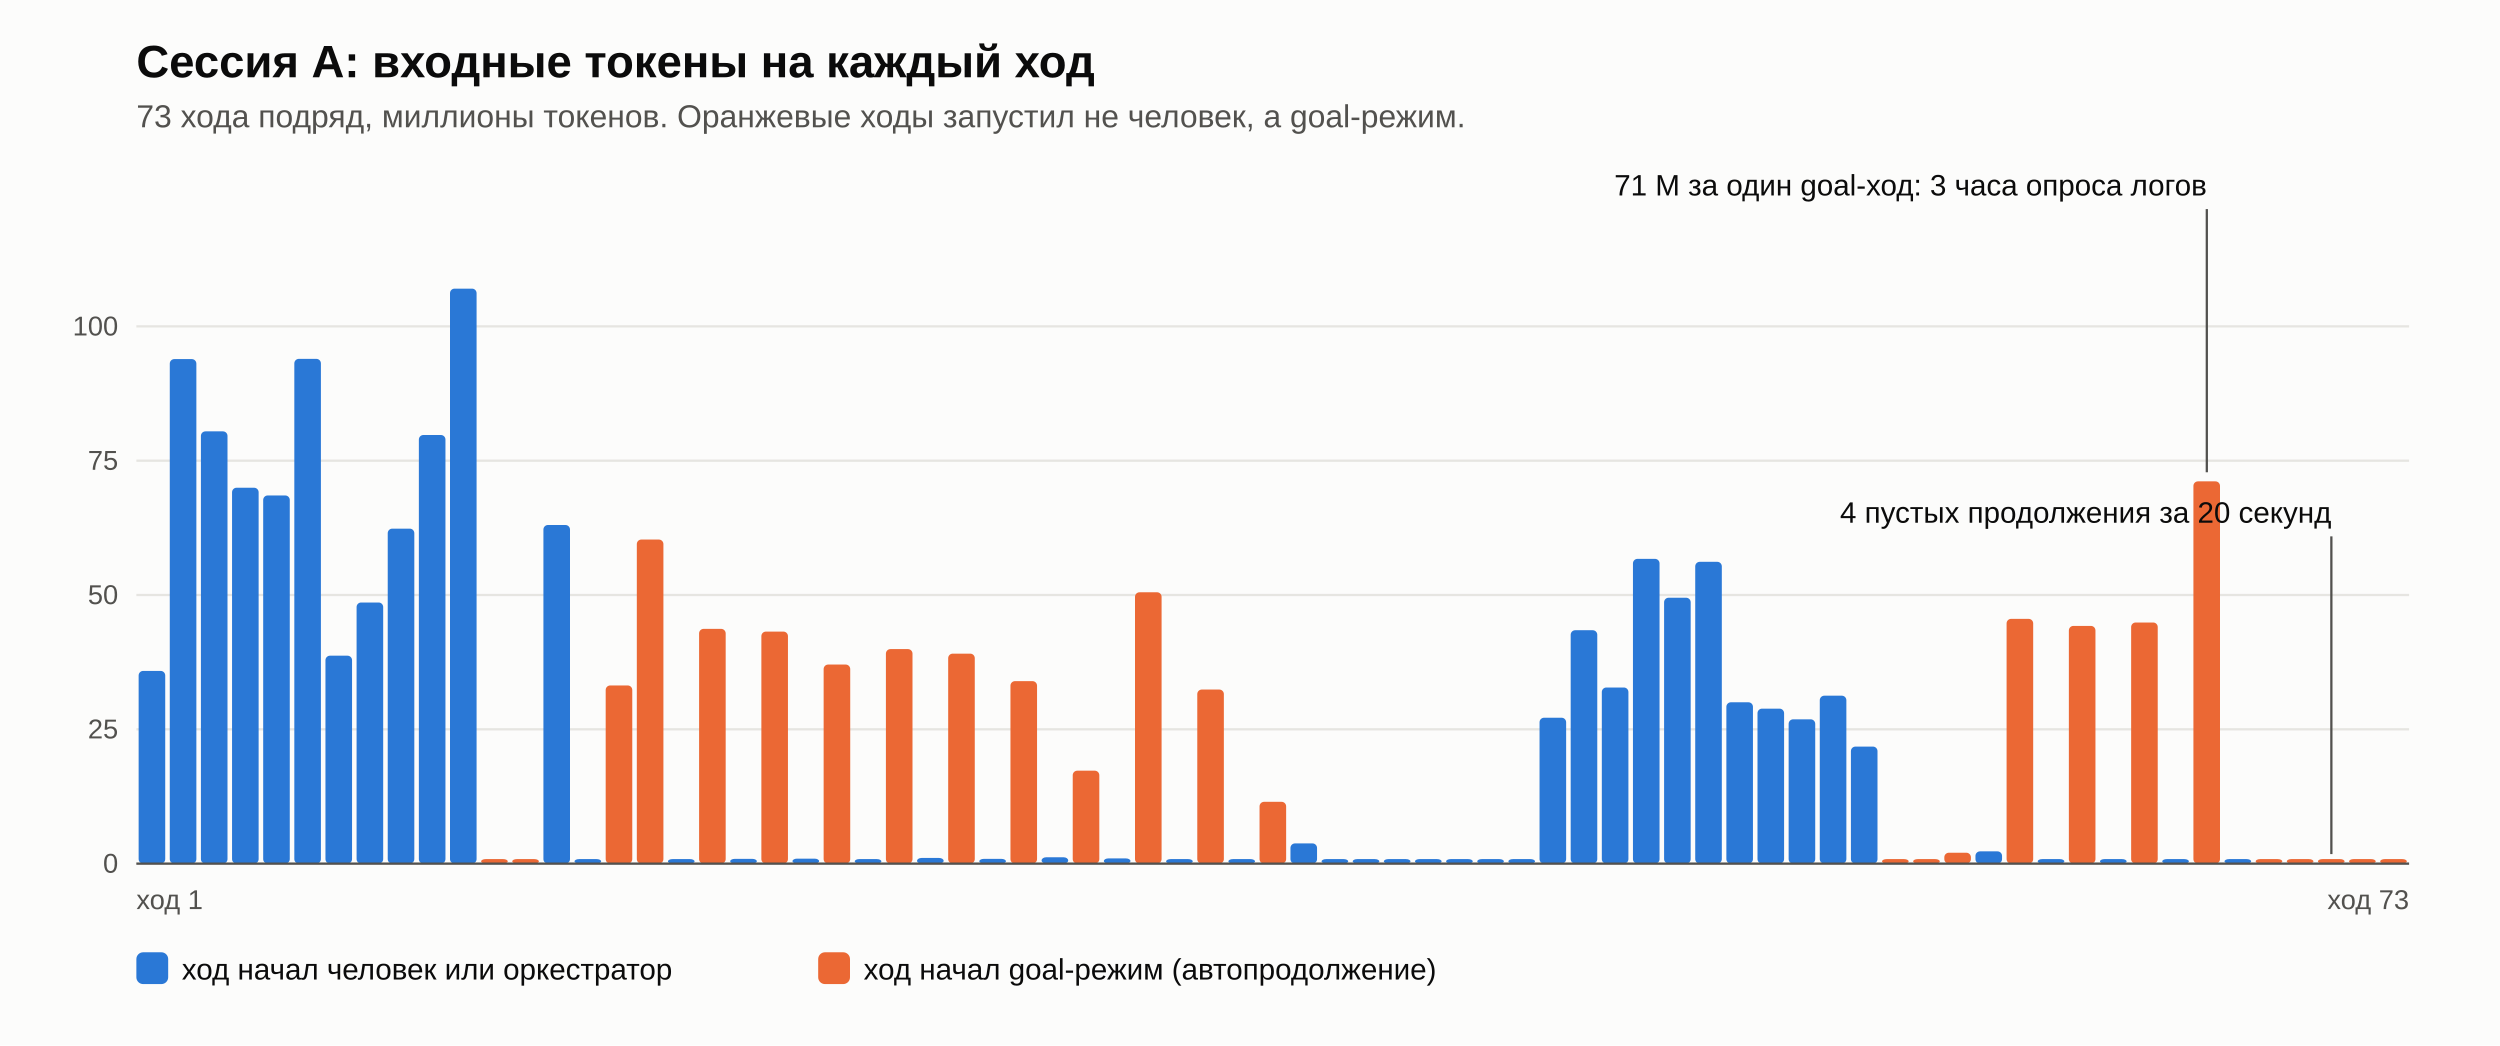
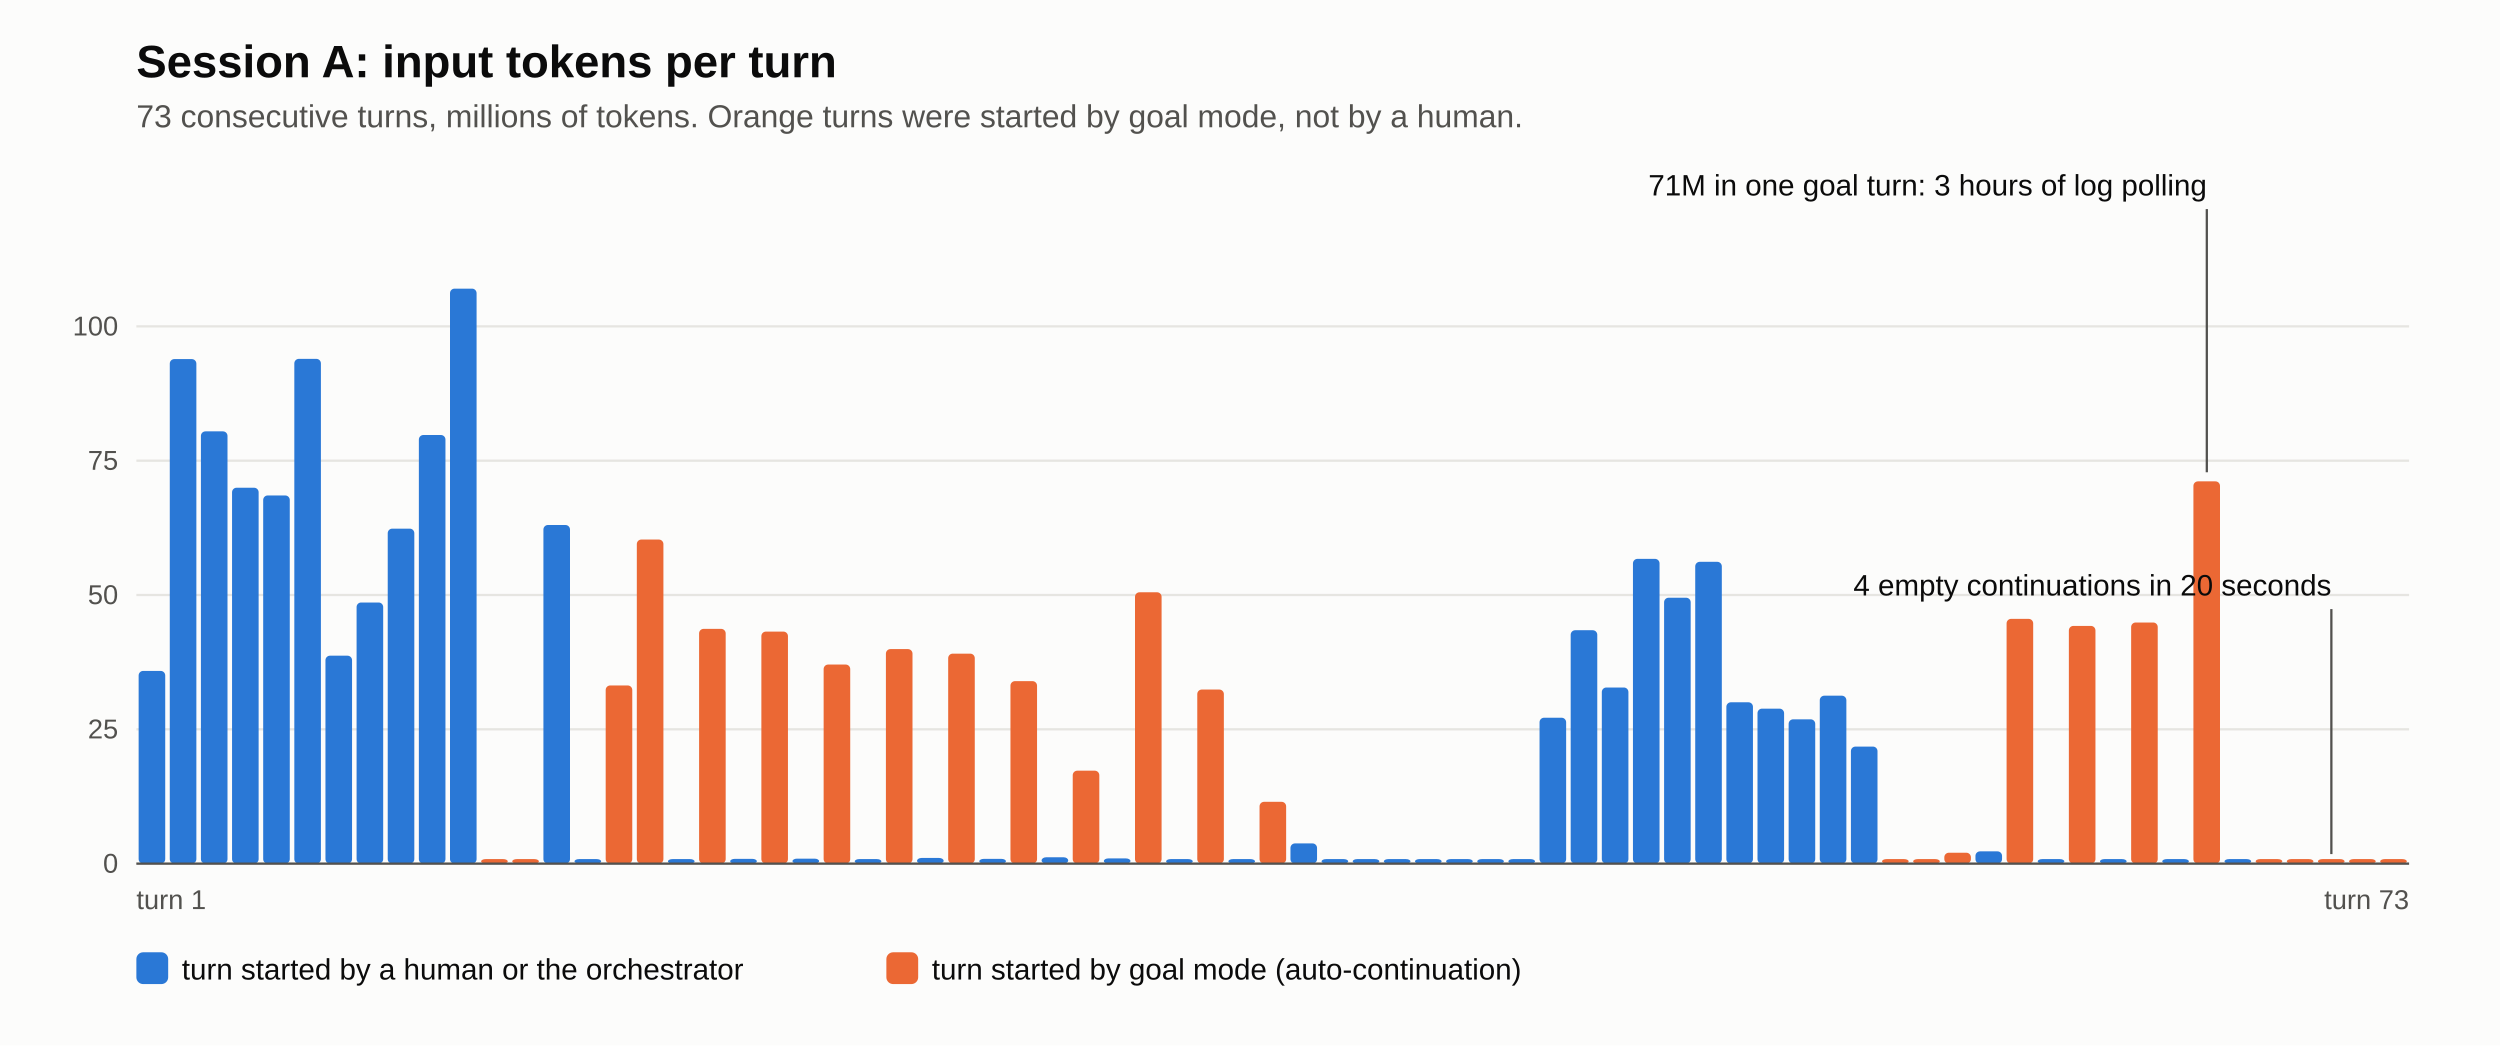
- <svg xmlns="http://www.w3.org/2000/svg" width="1100" height="460" viewBox="0 0 1100 460" role="img" aria-label="Сессия A, токены на ход">
+ <svg xmlns="http://www.w3.org/2000/svg" width="1100" height="460" viewBox="0 0 1100 460" role="img" aria-label="Session A, tokens per turn">
  <rect width="1100" height="460" fill="#fcfcfb" />
-   <text x="60" y="34" font-family="-apple-system, Helvetica Neue, Arial, sans-serif" font-size="20" font-weight="600" fill="#0b0b0b">Сессия A: входные токены на каждый ход</text>
-   <text x="60" y="56" font-family="-apple-system, Helvetica Neue, Arial, sans-serif" font-size="14" fill="#52514e">73 хода подряд, миллионы токенов. Оранжевые ходы запустил не человек, а goal-режим.</text>
+   <text x="60.0" y="34.0" text-anchor="start" font-family="-apple-system, Helvetica Neue, Arial, sans-serif" font-size="20" font-weight="600" fill="#0b0b0b">Session A: input tokens per turn</text>
+   <text x="60.0" y="56.0" text-anchor="start" font-family="-apple-system, Helvetica Neue, Arial, sans-serif" font-size="14" font-weight="normal" fill="#52514e">73 consecutive turns, millions of tokens. Orange turns were started by goal mode, not by a human.</text>
  <line x1="60" x2="1060" y1="380.0" y2="380.0" stroke="#e6e5e1" />
-   <text x="52" y="384.0" text-anchor="end" font-family="-apple-system, Helvetica Neue, Arial, sans-serif" font-size="12" fill="#52514e">0</text>
+   <text x="52.0" y="384.0" text-anchor="end" font-family="-apple-system, Helvetica Neue, Arial, sans-serif" font-size="12" font-weight="normal" fill="#52514e">0</text>
  <line x1="60" x2="1060" y1="320.9" y2="320.9" stroke="#e6e5e1" />
-   <text x="52" y="324.9" text-anchor="end" font-family="-apple-system, Helvetica Neue, Arial, sans-serif" font-size="12" fill="#52514e">25</text>
+   <text x="52.0" y="324.9" text-anchor="end" font-family="-apple-system, Helvetica Neue, Arial, sans-serif" font-size="12" font-weight="normal" fill="#52514e">25</text>
  <line x1="60" x2="1060" y1="261.8" y2="261.8" stroke="#e6e5e1" />
-   <text x="52" y="265.8" text-anchor="end" font-family="-apple-system, Helvetica Neue, Arial, sans-serif" font-size="12" fill="#52514e">50</text>
+   <text x="52.0" y="265.8" text-anchor="end" font-family="-apple-system, Helvetica Neue, Arial, sans-serif" font-size="12" font-weight="normal" fill="#52514e">50</text>
  <line x1="60" x2="1060" y1="202.7" y2="202.7" stroke="#e6e5e1" />
-   <text x="52" y="206.7" text-anchor="end" font-family="-apple-system, Helvetica Neue, Arial, sans-serif" font-size="12" fill="#52514e">75</text>
+   <text x="52.0" y="206.7" text-anchor="end" font-family="-apple-system, Helvetica Neue, Arial, sans-serif" font-size="12" font-weight="normal" fill="#52514e">75</text>
  <line x1="60" x2="1060" y1="143.6" y2="143.6" stroke="#e6e5e1" />
-   <text x="52" y="147.6" text-anchor="end" font-family="-apple-system, Helvetica Neue, Arial, sans-serif" font-size="12" fill="#52514e">100</text>
+   <text x="52.0" y="147.6" text-anchor="end" font-family="-apple-system, Helvetica Neue, Arial, sans-serif" font-size="12" font-weight="normal" fill="#52514e">100</text>
  <rect x="61.0" y="295.2" width="11.7" height="84.8" rx="2" fill="#2a78d6" />
  <rect x="74.7" y="158.0" width="11.7" height="222.0" rx="2" fill="#2a78d6" />
  <rect x="88.4" y="189.8" width="11.7" height="190.2" rx="2" fill="#2a78d6" />
  <rect x="102.1" y="214.6" width="11.7" height="165.4" rx="2" fill="#2a78d6" />
  <rect x="115.8" y="218.0" width="11.7" height="162.0" rx="2" fill="#2a78d6" />
  <rect x="129.5" y="157.9" width="11.7" height="222.1" rx="2" fill="#2a78d6" />
  <rect x="143.2" y="288.5" width="11.7" height="91.5" rx="2" fill="#2a78d6" />
  <rect x="156.9" y="265.1" width="11.7" height="114.9" rx="2" fill="#2a78d6" />
  <rect x="170.6" y="232.6" width="11.7" height="147.4" rx="2" fill="#2a78d6" />
  <rect x="184.3" y="191.4" width="11.7" height="188.6" rx="2" fill="#2a78d6" />
  <rect x="198.0" y="127.0" width="11.7" height="253.0" rx="2" fill="#2a78d6" />
  <rect x="211.7" y="378.0" width="11.7" height="2.0" rx="2" fill="#eb6834" />
  <rect x="225.4" y="378.0" width="11.7" height="2.0" rx="2" fill="#eb6834" />
  <rect x="239.1" y="231.0" width="11.7" height="149.0" rx="2" fill="#2a78d6" />
  <rect x="252.8" y="378.0" width="11.7" height="2.0" rx="2" fill="#2a78d6" />
  <rect x="266.5" y="301.6" width="11.7" height="78.4" rx="2" fill="#eb6834" />
  <rect x="280.2" y="237.4" width="11.7" height="142.6" rx="2" fill="#eb6834" />
  <rect x="293.9" y="378.0" width="11.7" height="2.0" rx="2" fill="#2a78d6" />
  <rect x="307.6" y="276.7" width="11.7" height="103.3" rx="2" fill="#eb6834" />
  <rect x="321.3" y="377.9" width="11.7" height="2.1" rx="2" fill="#2a78d6" />
  <rect x="335.0" y="277.9" width="11.7" height="102.1" rx="2" fill="#eb6834" />
  <rect x="348.7" y="377.8" width="11.7" height="2.2" rx="2" fill="#2a78d6" />
  <rect x="362.4" y="292.4" width="11.7" height="87.6" rx="2" fill="#eb6834" />
  <rect x="376.1" y="378.0" width="11.7" height="2.0" rx="2" fill="#2a78d6" />
  <rect x="389.8" y="285.6" width="11.7" height="94.4" rx="2" fill="#eb6834" />
  <rect x="403.5" y="377.5" width="11.7" height="2.5" rx="2" fill="#2a78d6" />
  <rect x="417.2" y="287.6" width="11.7" height="92.4" rx="2" fill="#eb6834" />
  <rect x="430.9" y="377.9" width="11.7" height="2.1" rx="2" fill="#2a78d6" />
  <rect x="444.6" y="299.7" width="11.7" height="80.3" rx="2" fill="#eb6834" />
  <rect x="458.3" y="377.2" width="11.7" height="2.8" rx="2" fill="#2a78d6" />
  <rect x="472.0" y="339.1" width="11.7" height="40.9" rx="2" fill="#eb6834" />
  <rect x="485.7" y="377.7" width="11.7" height="2.3" rx="2" fill="#2a78d6" />
  <rect x="499.4" y="260.6" width="11.7" height="119.4" rx="2" fill="#eb6834" />
  <rect x="513.1" y="378.0" width="11.7" height="2.0" rx="2" fill="#2a78d6" />
  <rect x="526.8" y="303.4" width="11.7" height="76.6" rx="2" fill="#eb6834" />
  <rect x="540.5" y="378.0" width="11.7" height="2.0" rx="2" fill="#2a78d6" />
  <rect x="554.2" y="352.8" width="11.7" height="27.2" rx="2" fill="#eb6834" />
  <rect x="567.8" y="371.1" width="11.7" height="8.9" rx="2" fill="#2a78d6" />
  <rect x="581.5" y="378.0" width="11.7" height="2.0" rx="2" fill="#2a78d6" />
  <rect x="595.2" y="378.0" width="11.7" height="2.0" rx="2" fill="#2a78d6" />
  <rect x="608.9" y="378.0" width="11.7" height="2.0" rx="2" fill="#2a78d6" />
  <rect x="622.6" y="378.0" width="11.7" height="2.0" rx="2" fill="#2a78d6" />
  <rect x="636.3" y="378.0" width="11.7" height="2.0" rx="2" fill="#2a78d6" />
  <rect x="650.0" y="378.0" width="11.7" height="2.0" rx="2" fill="#2a78d6" />
  <rect x="663.7" y="378.0" width="11.7" height="2.0" rx="2" fill="#2a78d6" />
  <rect x="677.4" y="315.8" width="11.7" height="64.2" rx="2" fill="#2a78d6" />
  <rect x="691.1" y="277.3" width="11.7" height="102.7" rx="2" fill="#2a78d6" />
  <rect x="704.8" y="302.5" width="11.7" height="77.5" rx="2" fill="#2a78d6" />
  <rect x="718.5" y="245.9" width="11.7" height="134.1" rx="2" fill="#2a78d6" />
  <rect x="732.2" y="263.0" width="11.7" height="117.0" rx="2" fill="#2a78d6" />
  <rect x="745.9" y="247.2" width="11.7" height="132.8" rx="2" fill="#2a78d6" />
  <rect x="759.6" y="309.0" width="11.7" height="71.0" rx="2" fill="#2a78d6" />
  <rect x="773.3" y="311.8" width="11.7" height="68.2" rx="2" fill="#2a78d6" />
  <rect x="787.0" y="316.5" width="11.7" height="63.5" rx="2" fill="#2a78d6" />
  <rect x="800.7" y="306.1" width="11.7" height="73.9" rx="2" fill="#2a78d6" />
  <rect x="814.4" y="328.5" width="11.7" height="51.5" rx="2" fill="#2a78d6" />
  <rect x="828.1" y="378.0" width="11.7" height="2.0" rx="2" fill="#eb6834" />
  <rect x="841.8" y="378.0" width="11.7" height="2.0" rx="2" fill="#eb6834" />
  <rect x="855.5" y="375.2" width="11.7" height="4.8" rx="2" fill="#eb6834" />
  <rect x="869.2" y="374.6" width="11.7" height="5.4" rx="2" fill="#2a78d6" />
  <rect x="882.9" y="272.3" width="11.7" height="107.7" rx="2" fill="#eb6834" />
  <rect x="896.6" y="378.0" width="11.7" height="2.0" rx="2" fill="#2a78d6" />
  <rect x="910.3" y="275.4" width="11.7" height="104.6" rx="2" fill="#eb6834" />
  <rect x="924.0" y="378.0" width="11.7" height="2.0" rx="2" fill="#2a78d6" />
  <rect x="937.7" y="273.9" width="11.7" height="106.1" rx="2" fill="#eb6834" />
  <rect x="951.4" y="378.0" width="11.7" height="2.0" rx="2" fill="#2a78d6" />
  <rect x="965.1" y="211.8" width="11.7" height="168.2" rx="2" fill="#eb6834" />
  <rect x="978.8" y="378.0" width="11.7" height="2.0" rx="2" fill="#2a78d6" />
  <rect x="992.5" y="378.0" width="11.7" height="2.0" rx="2" fill="#eb6834" />
  <rect x="1006.2" y="378.0" width="11.7" height="2.0" rx="2" fill="#eb6834" />
  <rect x="1019.9" y="378.0" width="11.7" height="2.0" rx="2" fill="#eb6834" />
  <rect x="1033.6" y="378.0" width="11.7" height="2.0" rx="2" fill="#eb6834" />
  <rect x="1047.3" y="378.0" width="11.7" height="2.0" rx="2" fill="#eb6834" />
  <line x1="60" x2="1060" y1="380" y2="380" stroke="#52514e" />
-   <text x="60" y="400" font-family="-apple-system, Helvetica Neue, Arial, sans-serif" font-size="12" fill="#52514e">ход 1</text>
-   <text x="1060" y="400" text-anchor="end" font-family="-apple-system, Helvetica Neue, Arial, sans-serif" font-size="12" fill="#52514e">ход 73</text>
+   <text x="60.0" y="400.0" text-anchor="start" font-family="-apple-system, Helvetica Neue, Arial, sans-serif" font-size="12" font-weight="normal" fill="#52514e">turn 1</text>
+   <text x="1060.0" y="400.0" text-anchor="end" font-family="-apple-system, Helvetica Neue, Arial, sans-serif" font-size="12" font-weight="normal" fill="#52514e">turn 73</text>
  <line x1="971.0" x2="971.0" y1="92" y2="207.8" stroke="#52514e" stroke-width="1" />
-   <text x="971.0" y="86" text-anchor="end" font-family="-apple-system, Helvetica Neue, Arial, sans-serif" font-size="13" fill="#0b0b0b">71 M за один goal-ход: 3 часа опроса логов</text>
-   <line x1="1025.8" x2="1025.8" y1="236" y2="375.8" stroke="#52514e" stroke-width="1" />
-   <text x="1025.8" y="230" text-anchor="end" font-family="-apple-system, Helvetica Neue, Arial, sans-serif" font-size="13" fill="#0b0b0b">4 пустых продолжения за 20 секунд</text>
+   <text x="971.0" y="86.0" text-anchor="end" font-family="-apple-system, Helvetica Neue, Arial, sans-serif" font-size="13" font-weight="normal" fill="#0b0b0b">71M in one goal turn: 3 hours of log polling</text>
+   <line x1="1025.8" x2="1025.8" y1="268" y2="375.8" stroke="#52514e" stroke-width="1" />
+   <text x="1025.8" y="262.0" text-anchor="end" font-family="-apple-system, Helvetica Neue, Arial, sans-serif" font-size="13" font-weight="normal" fill="#0b0b0b">4 empty continuations in 20 seconds</text>
  <rect x="60" y="419" width="14" height="14" rx="3" fill="#2a78d6" />
-   <text x="80" y="431" font-family="-apple-system, Helvetica Neue, Arial, sans-serif" font-size="13" fill="#0b0b0b">ход начал человек или оркестратор</text>
-   <rect x="360" y="419" width="14" height="14" rx="3" fill="#eb6834" />
-   <text x="380" y="431" font-family="-apple-system, Helvetica Neue, Arial, sans-serif" font-size="13" fill="#0b0b0b">ход начал goal-режим (автопродолжение)</text>
+   <text x="80.0" y="431.0" text-anchor="start" font-family="-apple-system, Helvetica Neue, Arial, sans-serif" font-size="13" font-weight="normal" fill="#0b0b0b">turn started by a human or the orchestrator</text>
+   <rect x="390" y="419" width="14" height="14" rx="3" fill="#eb6834" />
+   <text x="410.0" y="431.0" text-anchor="start" font-family="-apple-system, Helvetica Neue, Arial, sans-serif" font-size="13" font-weight="normal" fill="#0b0b0b">turn started by goal mode (auto-continuation)</text>
</svg>
